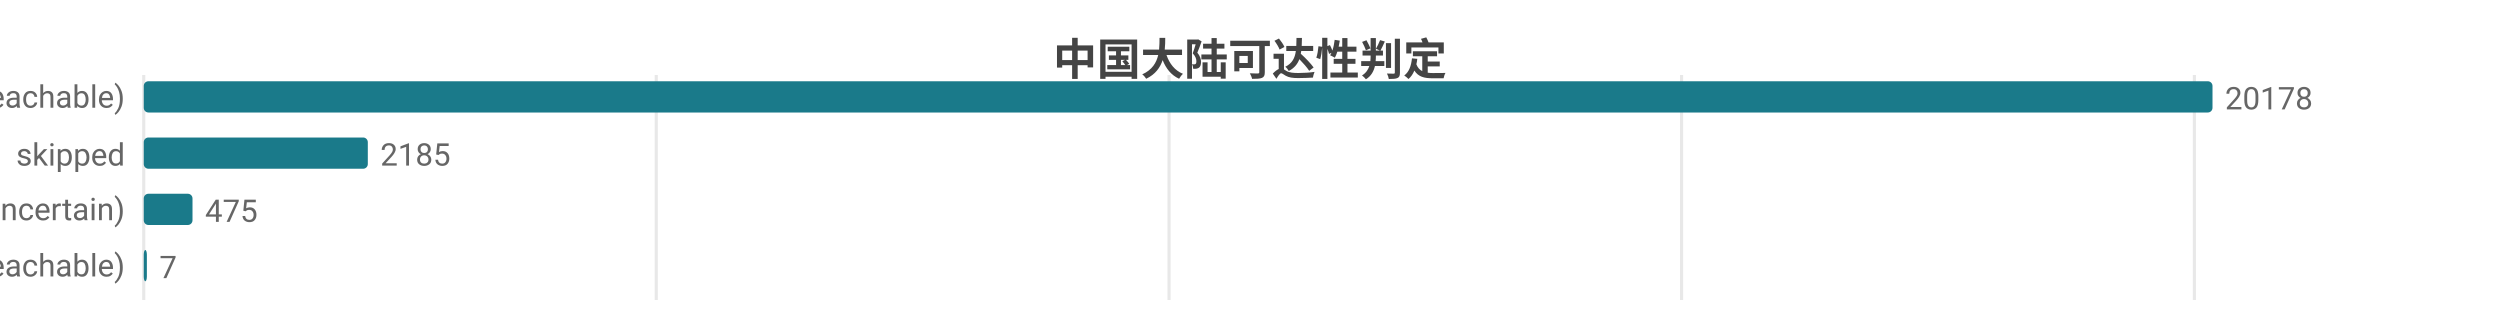
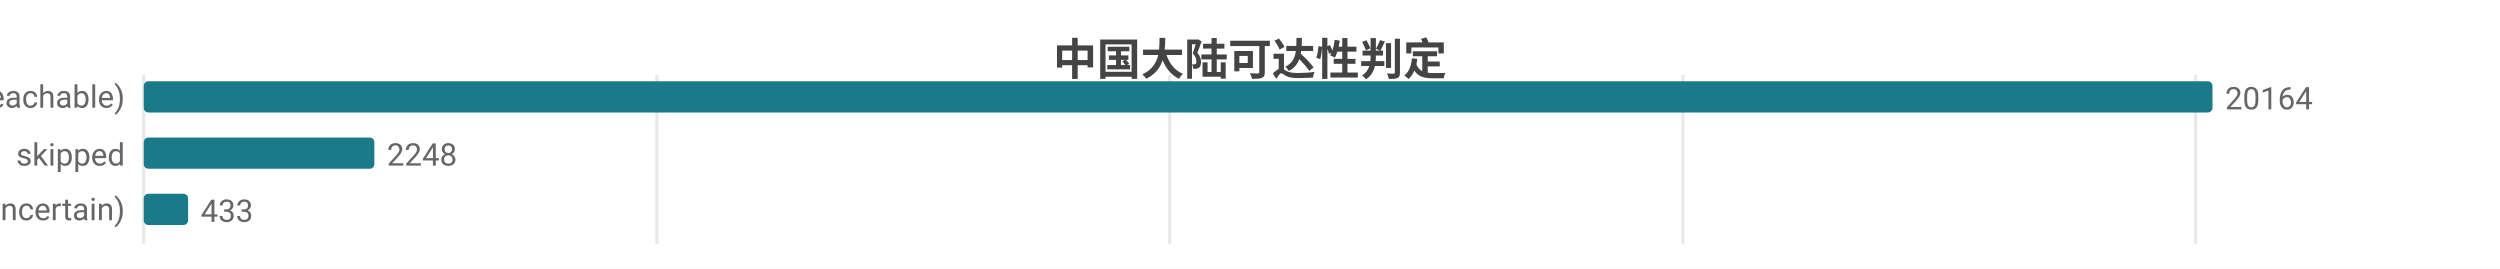
- <svg xmlns="http://www.w3.org/2000/svg" width="800" height="104" viewBox="0 0 800 104">
-   <rect width="800" height="104" fill="#ffffff" />
+ <svg xmlns="http://www.w3.org/2000/svg" width="800" height="86" viewBox="0 0 800 86">
+   <rect width="800" height="86" fill="#ffffff" />
  <style>text{font-family:system-ui,-apple-system,'Segoe UI',Roboto,'PingFang SC','Microsoft YaHei','Noto Sans CJK SC',sans-serif}.g{stroke:#e8e8e8;stroke-width:1}.a{stroke:#999;stroke-width:1}.t{font-size:10px;fill:#666}.m{font-size:10px;text-anchor:middle;fill:#666}.e{font-size:10px;text-anchor:end;fill:#666}.l{font-size:11px;fill:#333}.tt{font-size:14px;font-weight:600;text-anchor:middle;fill:#444}.em{font-size:13px;text-anchor:middle;fill:#999}</style>
  <text class="tt" x="400.0" y="24">中国大陆可达性判定</text>
-   <line class="g" x1="46" y1="24" x2="46" y2="96" />
-   <line class="g" x1="210.0" y1="24" x2="210.0" y2="96" />
-   <line class="g" x1="374.1" y1="24" x2="374.1" y2="96" />
-   <line class="g" x1="538.1" y1="24" x2="538.1" y2="96" />
-   <line class="g" x1="702.2" y1="24" x2="702.2" y2="96" />
+   <line class="g" x1="46" y1="24" x2="46" y2="78" />
+   <line class="g" x1="210.2" y1="24" x2="210.2" y2="78" />
+   <line class="g" x1="374.3" y1="24" x2="374.3" y2="78" />
+   <line class="g" x1="538.5" y1="24" x2="538.5" y2="78" />
+   <line class="g" x1="702.6" y1="24" x2="702.6" y2="78" />
  <text class="e" x="40" y="35">可达 (reachable)</text>
  <rect x="46" y="26" width="662" height="10" fill="#1a7a8a" rx="1.5" />
-   <text class="t" x="712" y="35">20178</text>
+   <text class="t" x="712" y="35">20164</text>
  <text class="e" x="40" y="53">skipped</text>
-   <rect x="46" y="44" width="71.7" height="10" fill="#1a7a8a" rx="1.5" />
-   <text class="t" x="121.7" y="53">2185</text>
+   <rect x="46" y="44" width="73.8" height="10" fill="#1a7a8a" rx="1.5" />
+   <text class="t" x="123.8" y="53">2248</text>
  <text class="e" x="40" y="71">不确定 (uncertain)</text>
-   <rect x="46" y="62" width="15.6" height="10" fill="#1a7a8a" rx="1.5" />
-   <text class="t" x="65.6" y="71">475</text>
-   <text class="e" x="40" y="89">不可达 (unreachable)</text>
-   <rect x="46" y="80" width="1" height="10" fill="#1a7a8a" rx="1.5" />
-   <text class="t" x="51" y="89">7</text>
+   <rect x="46" y="62" width="14.2" height="10" fill="#1a7a8a" rx="1.5" />
+   <text class="t" x="64.2" y="71">433</text>
</svg>
